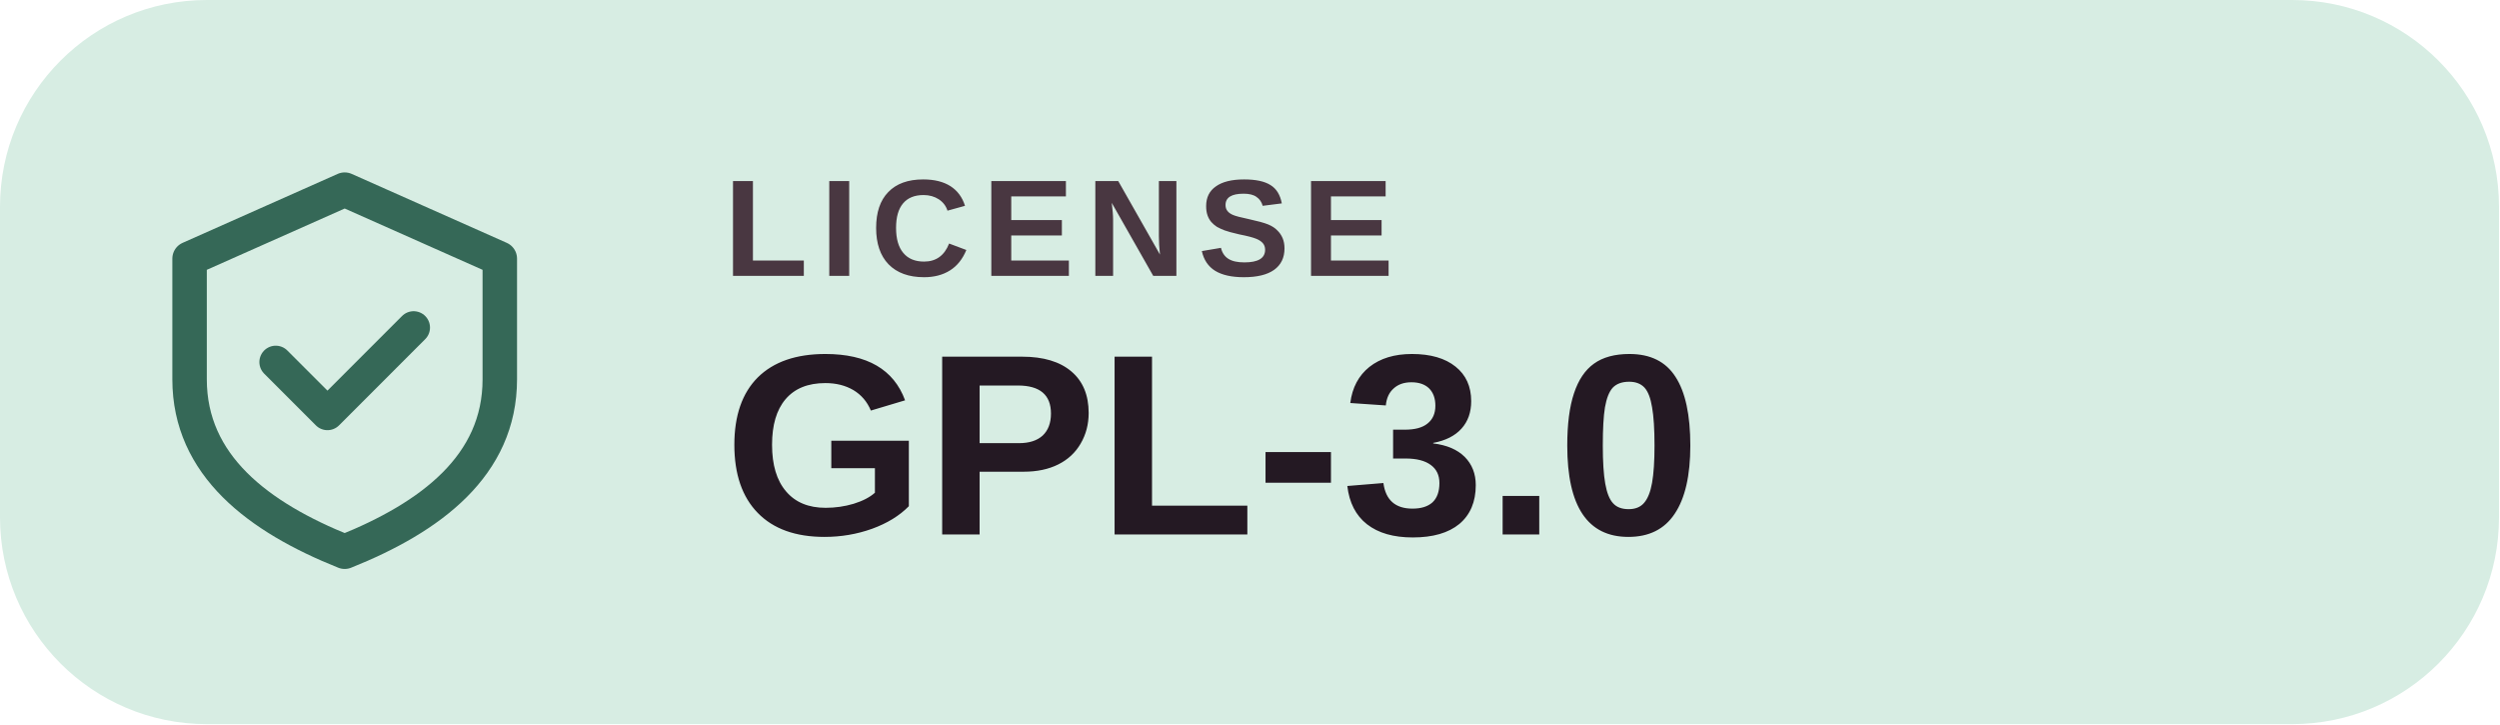
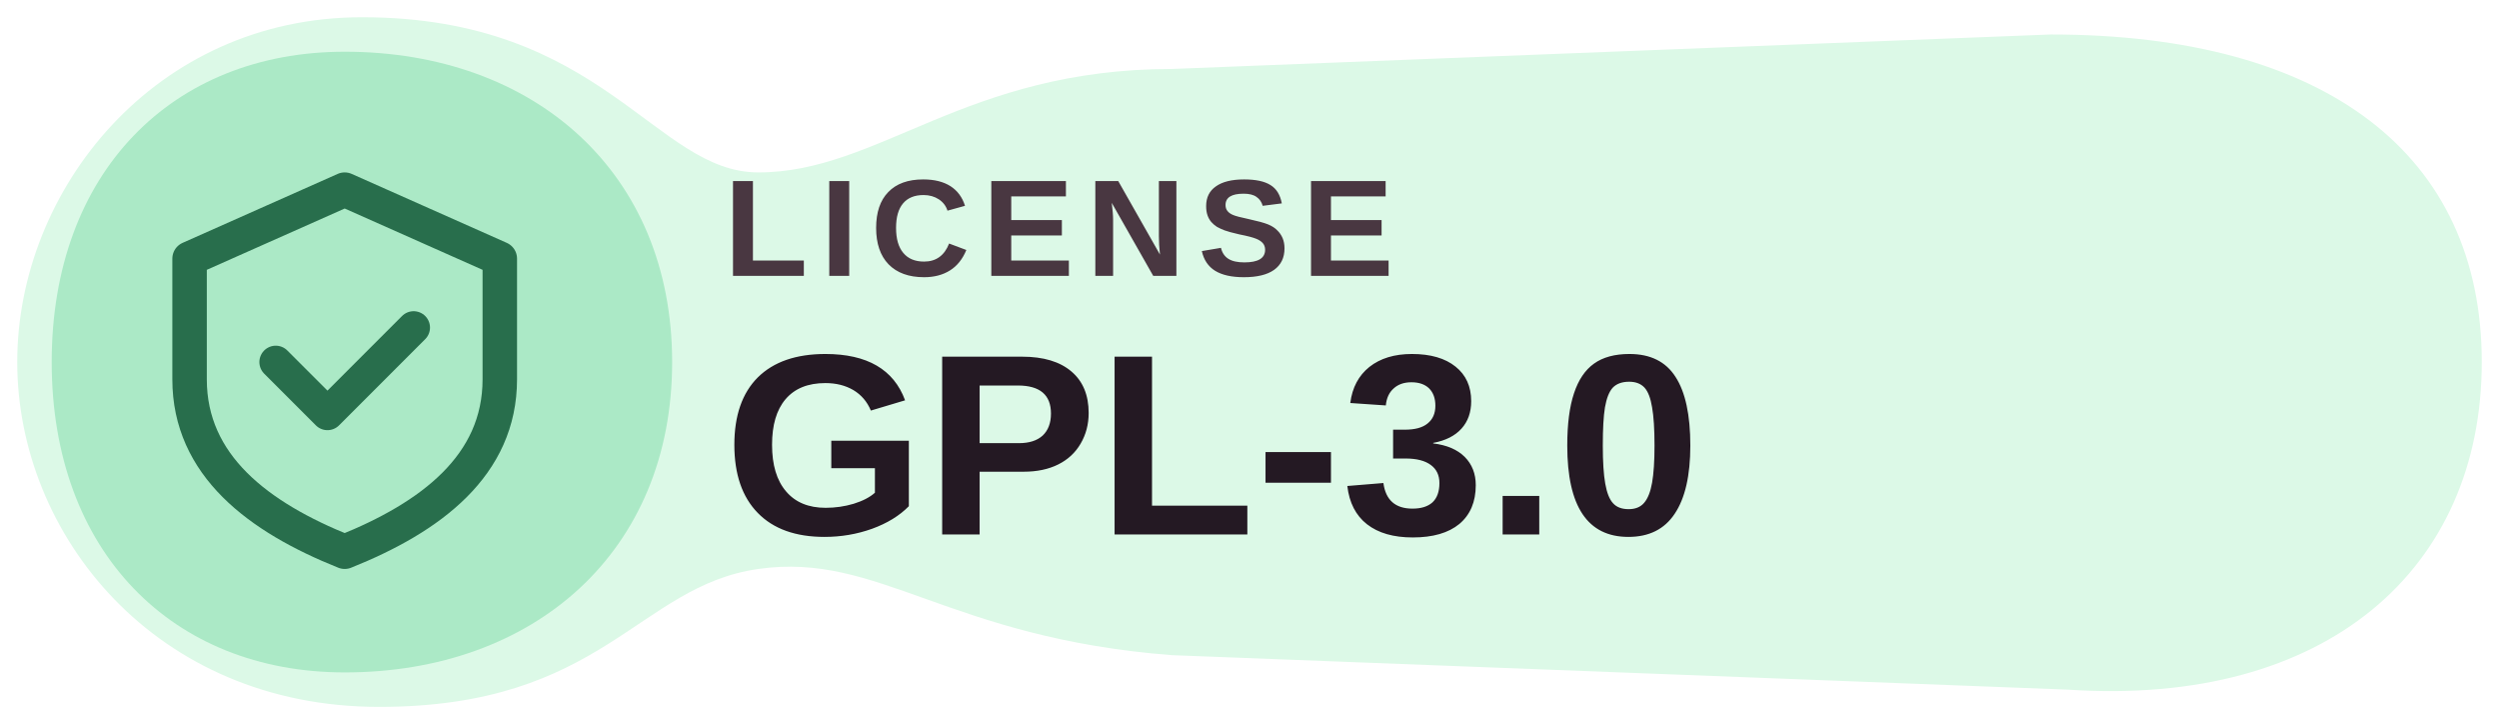
<svg xmlns="http://www.w3.org/2000/svg" width="145" height="42" viewBox="0 0 145 42" role="img" aria-label="LICENSE GPL-3.0">
-   <rect width="145" height="42" rx="12" fill="#D7EDE3" />
-   <path d="M20 11l9 4v7c0 5-4 8-9 10-5-2-9-5-9-10v-7Z" fill="none" stroke="#356857" stroke-width="2" stroke-linejoin="round" />
-   <path d="m16 21 3 3 5-5" fill="none" stroke="#356857" stroke-width="1.9" stroke-linecap="round" stroke-linejoin="round" />
+   <path d="M21 1C35 1 38 10 44 10C51 10 56 4 68 4L119 2C135 2 144 9 144 21S135 41 120 40L68 38C55 37 51 32 44 33C37 34 35 41 22 41C9 41 1 31 1 21S9 1 21 1Z" fill="#DCF9E7" />
+   <path d="M20 3C31 3 39 10 39 21C39 32 31 39 20 39C10 39 3 32 3 21C3 10 10 3 20 3Z" fill="#ABE9C6" />
+   <path d="M20 11l9 4v7c0 5-4 8-9 10-5-2-9-5-9-10v-7Z" fill="none" stroke="#286E4C" stroke-width="2" stroke-linejoin="round" />
+   <path d="m16 21 3 3 5-5" fill="none" stroke="#286E4C" stroke-width="1.9" stroke-linecap="round" stroke-linejoin="round" />
  <text x="42" y="16" fill="#493741" font-family="Arial,'Segoe UI',sans-serif" font-size="8" font-weight="600" letter-spacing=".7">LICENSE</text>
  <text x="42" y="31" fill="#241923" font-family="Arial,'Segoe UI',sans-serif" font-size="15" font-weight="700">GPL-3.0</text>
</svg>
